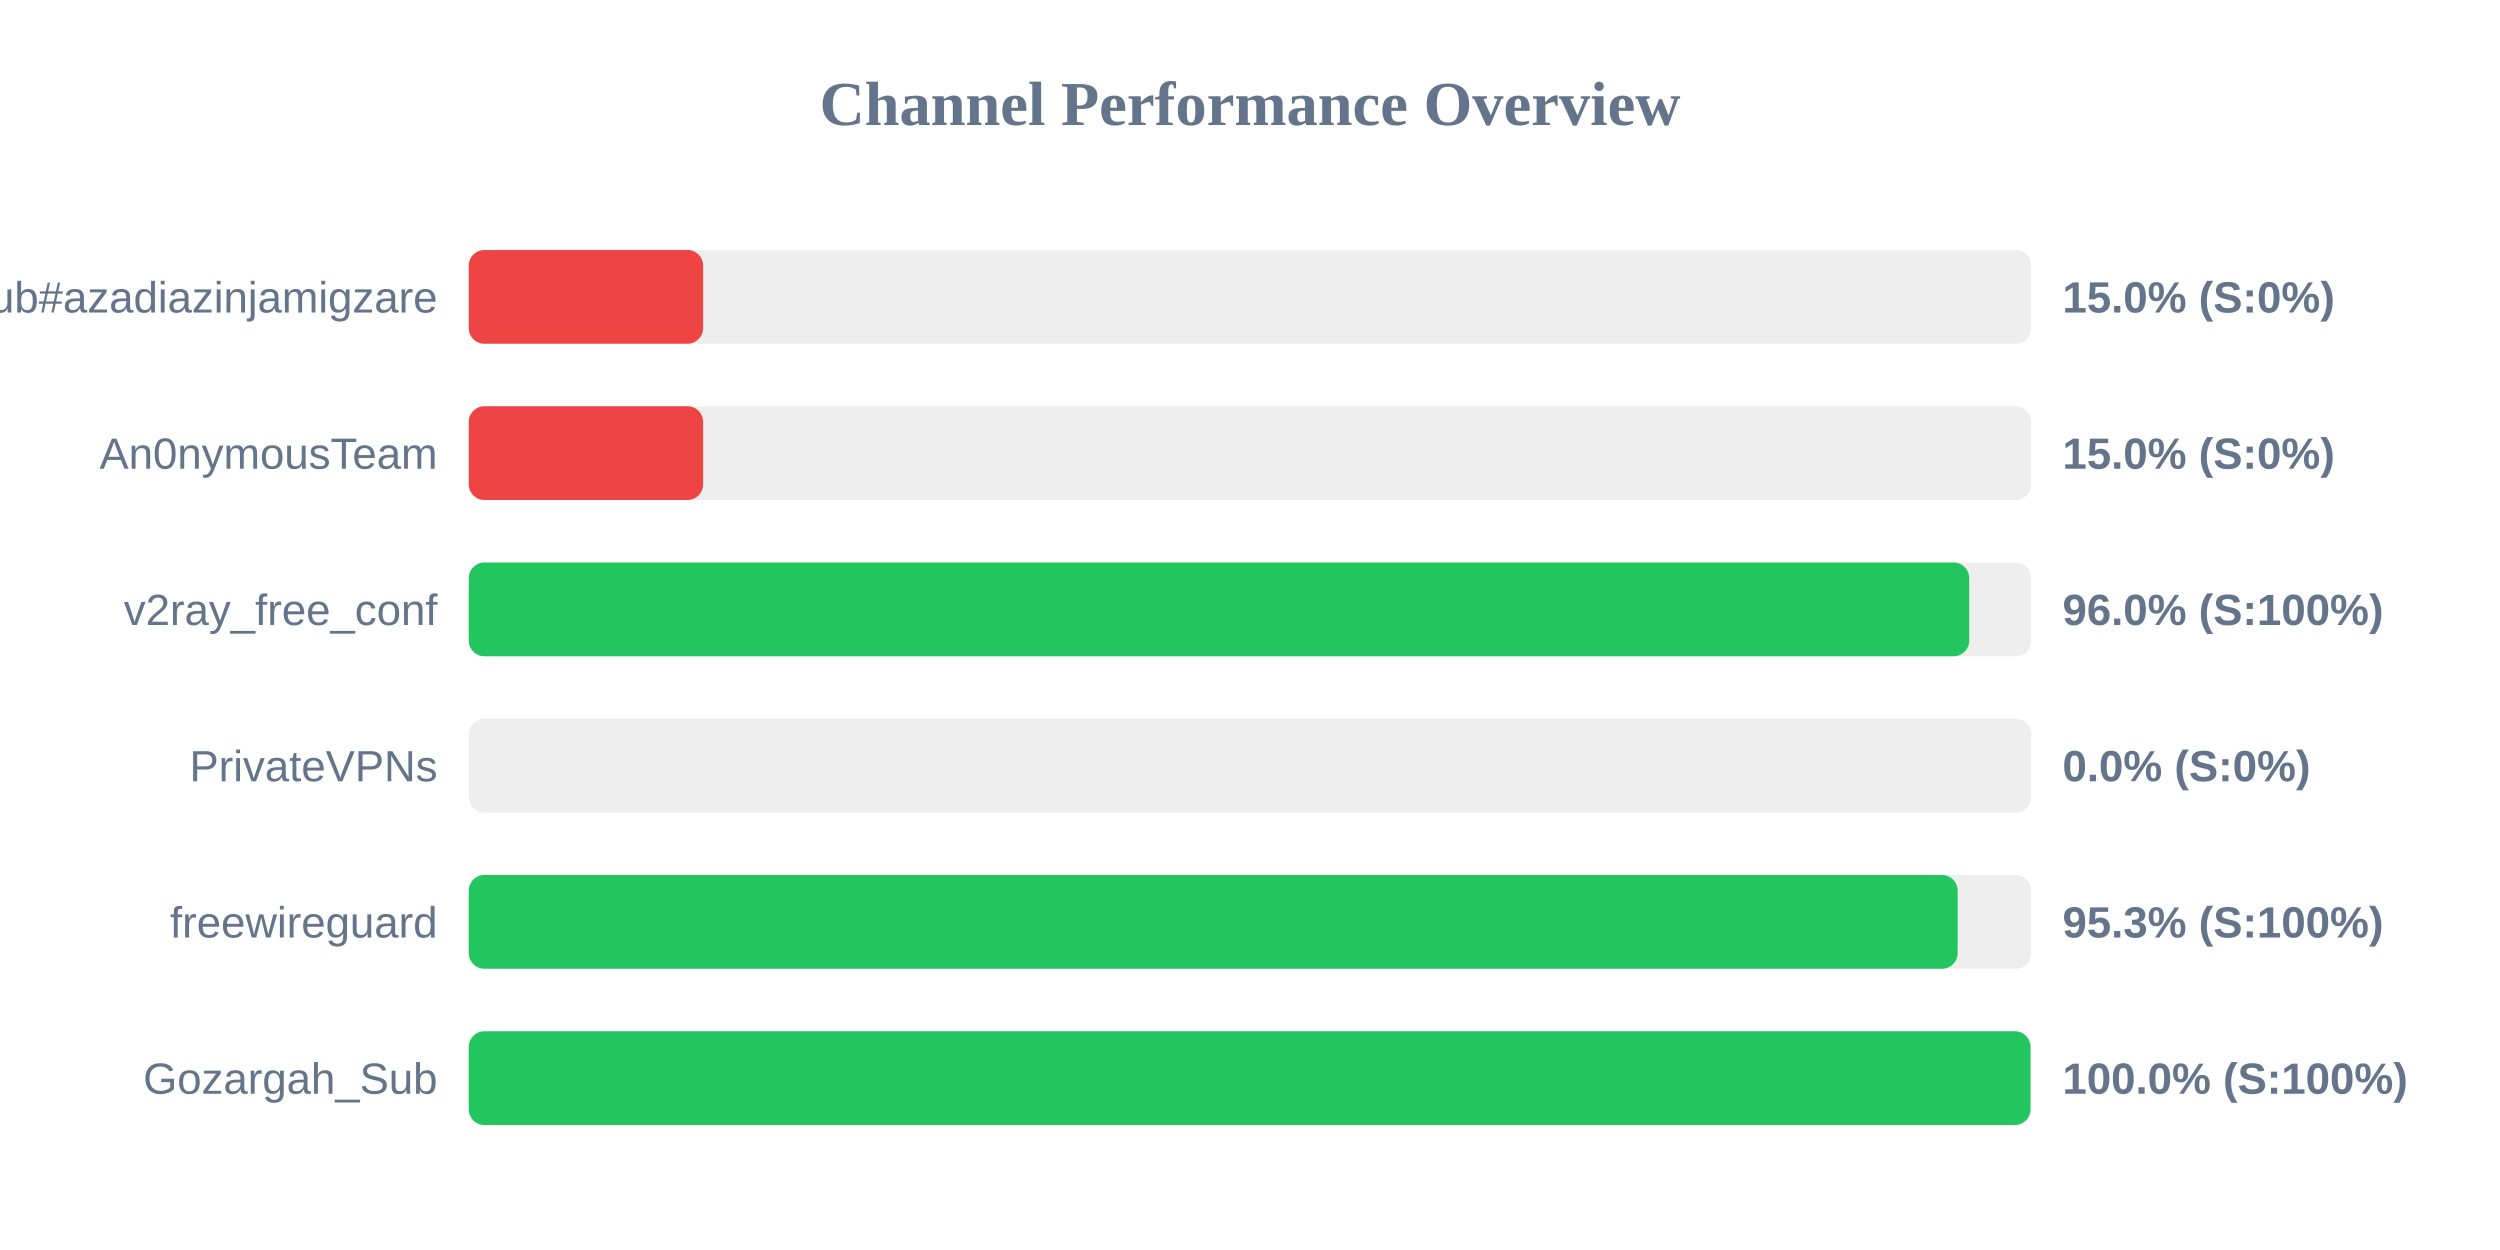
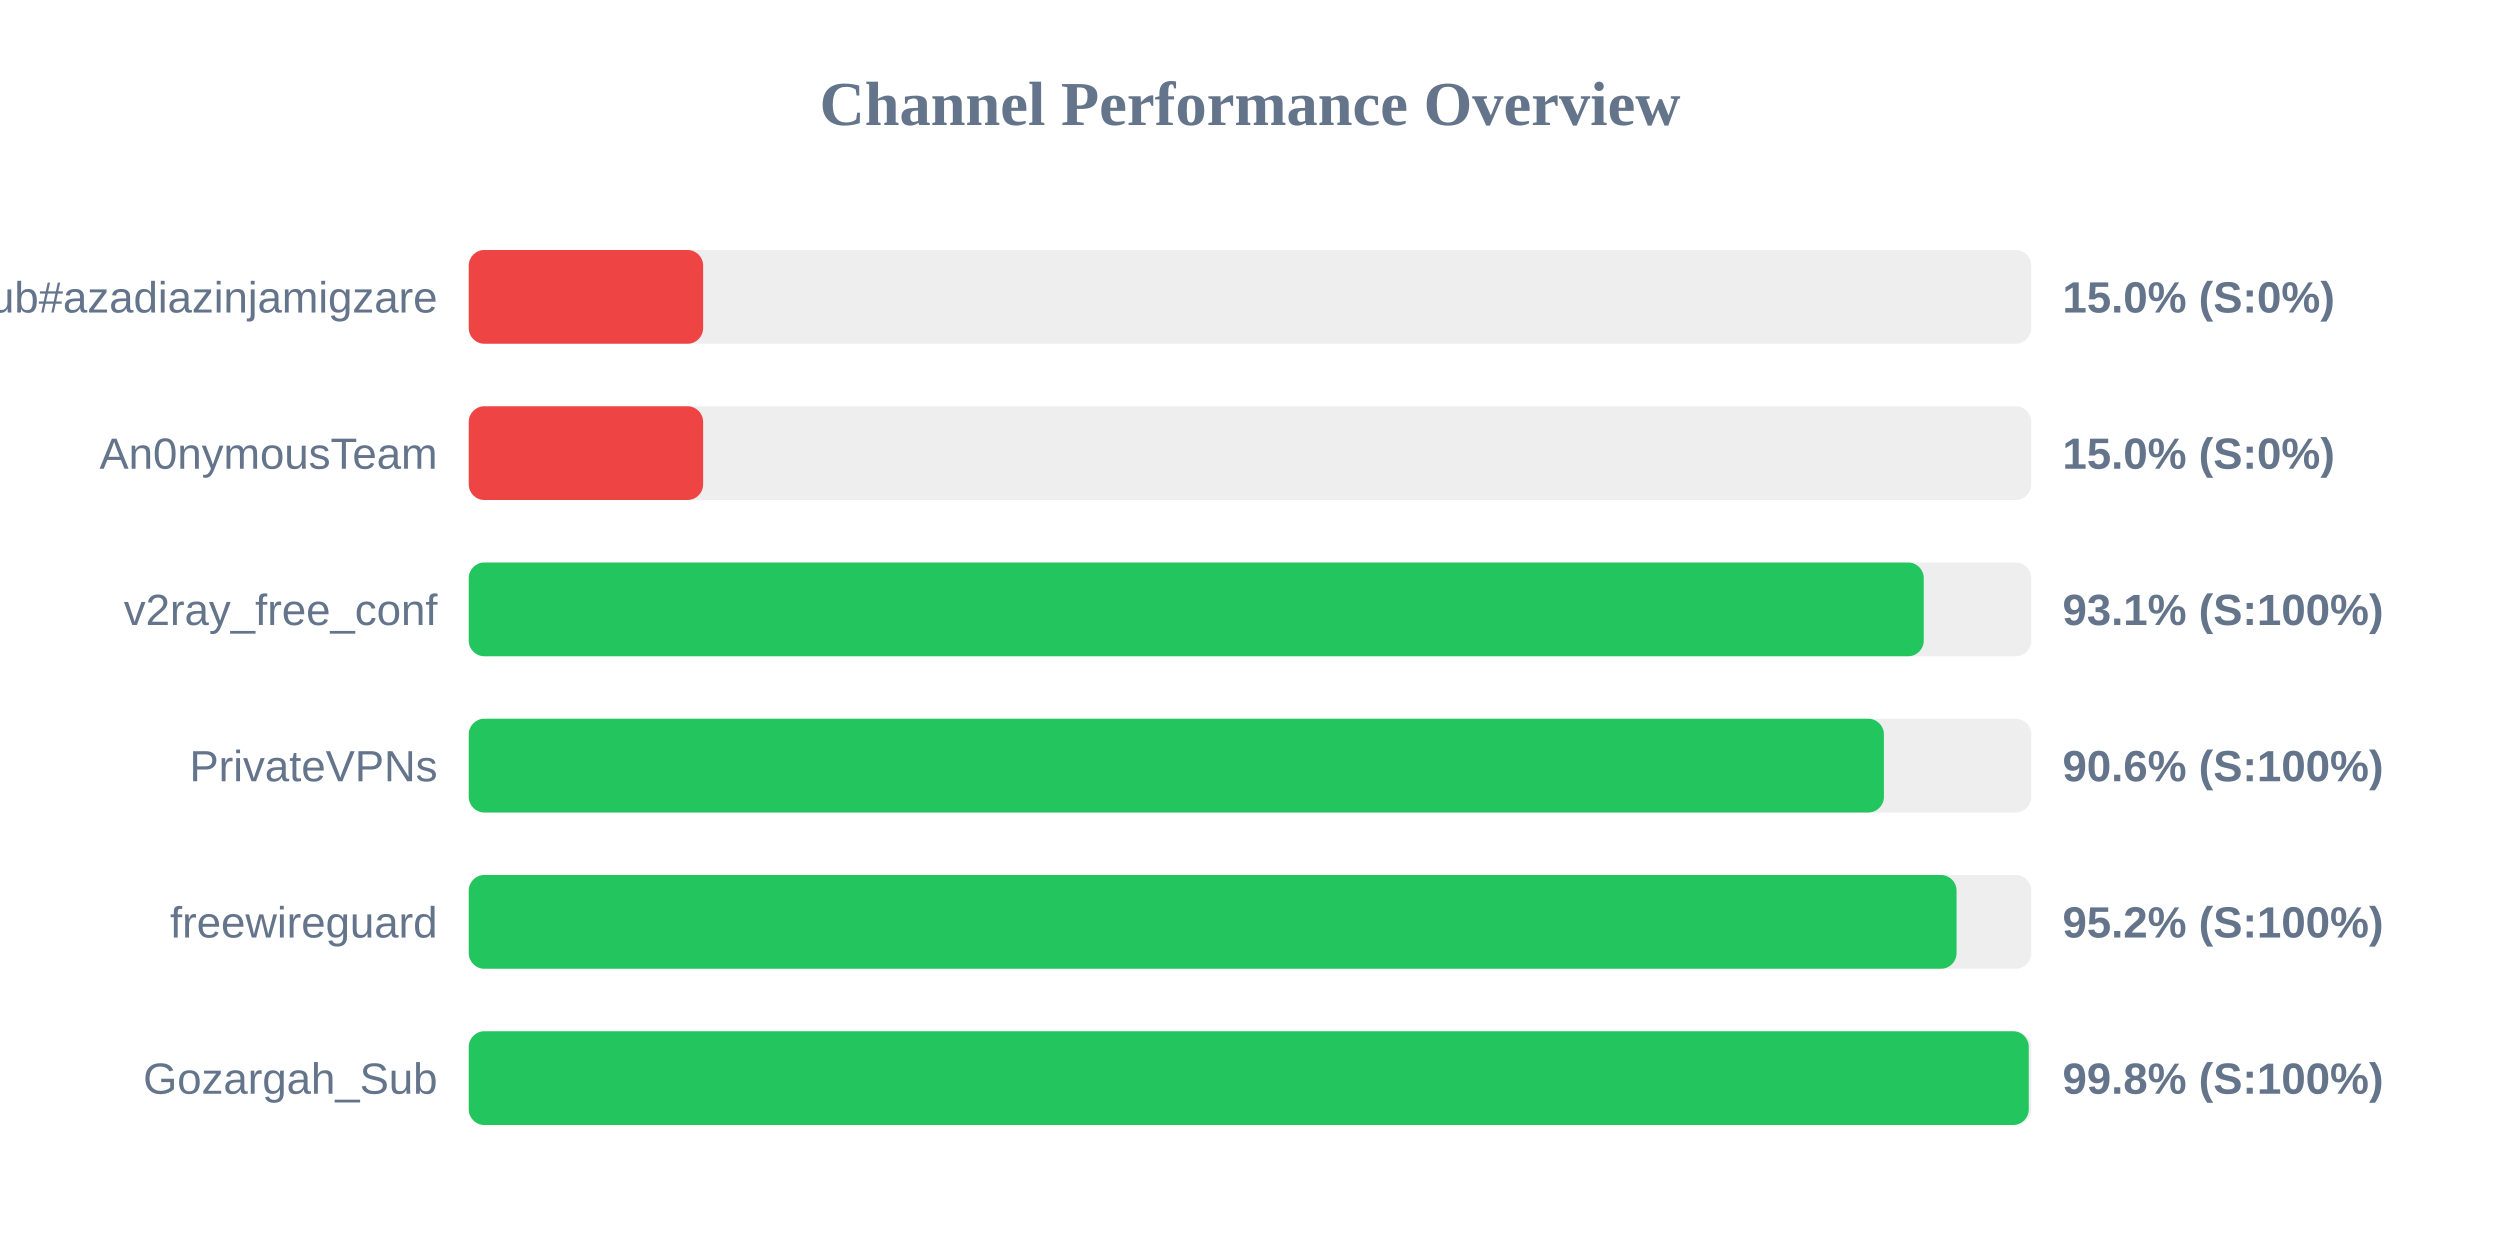
<svg xmlns="http://www.w3.org/2000/svg" width="800" height="400" version="1.1">
  <style>
        .row { font: 14px Arial; fill: #64748b; }
        .score { font: bold 14px Arial; fill: #64748b; }
    </style>
  <text x="400" y="40" text-anchor="middle" font-size="20px" font-weight="bold" fill="#64748b">Channel Performance Overview</text>
  <rect x="150" y="80" width="500" height="30" fill="#eee" rx="5" />
  <rect x="150" y="80" width="75.0" height="30" fill="#ef4444" rx="5" />
  <text x="140" y="100" text-anchor="end" class="row">Sub#azadiazinjamigzare</text>
  <text x="660" y="100" text-anchor="start" class="score">15.0% (S:0%)</text>
  <rect x="150" y="130" width="500" height="30" fill="#eee" rx="5" />
  <rect x="150" y="130" width="75.0" height="30" fill="#ef4444" rx="5" />
  <text x="140" y="150" text-anchor="end" class="row">An0nymousTeam</text>
  <text x="660" y="150" text-anchor="start" class="score">15.0% (S:0%)</text>
  <rect x="150" y="180" width="500" height="30" fill="#eee" rx="5" />
-   <rect x="150" y="180" width="480.15" height="30" fill="#22c55e" rx="5" />
+   <rect x="150" y="180" width="465.6" height="30" fill="#22c55e" rx="5" />
  <text x="140" y="200" text-anchor="end" class="row">v2ray_free_conf</text>
-   <text x="660" y="200" text-anchor="start" class="score">96.0% (S:100%)</text>
+   <text x="660" y="200" text-anchor="start" class="score">93.1% (S:100%)</text>
  <rect x="150" y="230" width="500" height="30" fill="#eee" rx="5" />
-   <rect x="150" y="230" width="0.0" height="30" fill="#ef4444" rx="5" />
+   <rect x="150" y="230" width="452.85" height="30" fill="#22c55e" rx="5" />
  <text x="140" y="250" text-anchor="end" class="row">PrivateVPNs</text>
-   <text x="660" y="250" text-anchor="start" class="score">0.0% (S:0%)</text>
+   <text x="660" y="250" text-anchor="start" class="score">90.6% (S:100%)</text>
  <rect x="150" y="280" width="500" height="30" fill="#eee" rx="5" />
-   <rect x="150" y="280" width="476.45" height="30" fill="#22c55e" rx="5" />
+   <rect x="150" y="280" width="476.1" height="30" fill="#22c55e" rx="5" />
  <text x="140" y="300" text-anchor="end" class="row">freewireguard</text>
-   <text x="660" y="300" text-anchor="start" class="score">95.3% (S:100%)</text>
+   <text x="660" y="300" text-anchor="start" class="score">95.2% (S:100%)</text>
  <rect x="150" y="330" width="500" height="30" fill="#eee" rx="5" />
-   <rect x="150" y="330" width="499.75" height="30" fill="#22c55e" rx="5" />
+   <rect x="150" y="330" width="499.2" height="30" fill="#22c55e" rx="5" />
  <text x="140" y="350" text-anchor="end" class="row">Gozargah_Sub</text>
-   <text x="660" y="350" text-anchor="start" class="score">100.0% (S:100%)</text>
+   <text x="660" y="350" text-anchor="start" class="score">99.8% (S:100%)</text>
</svg>
